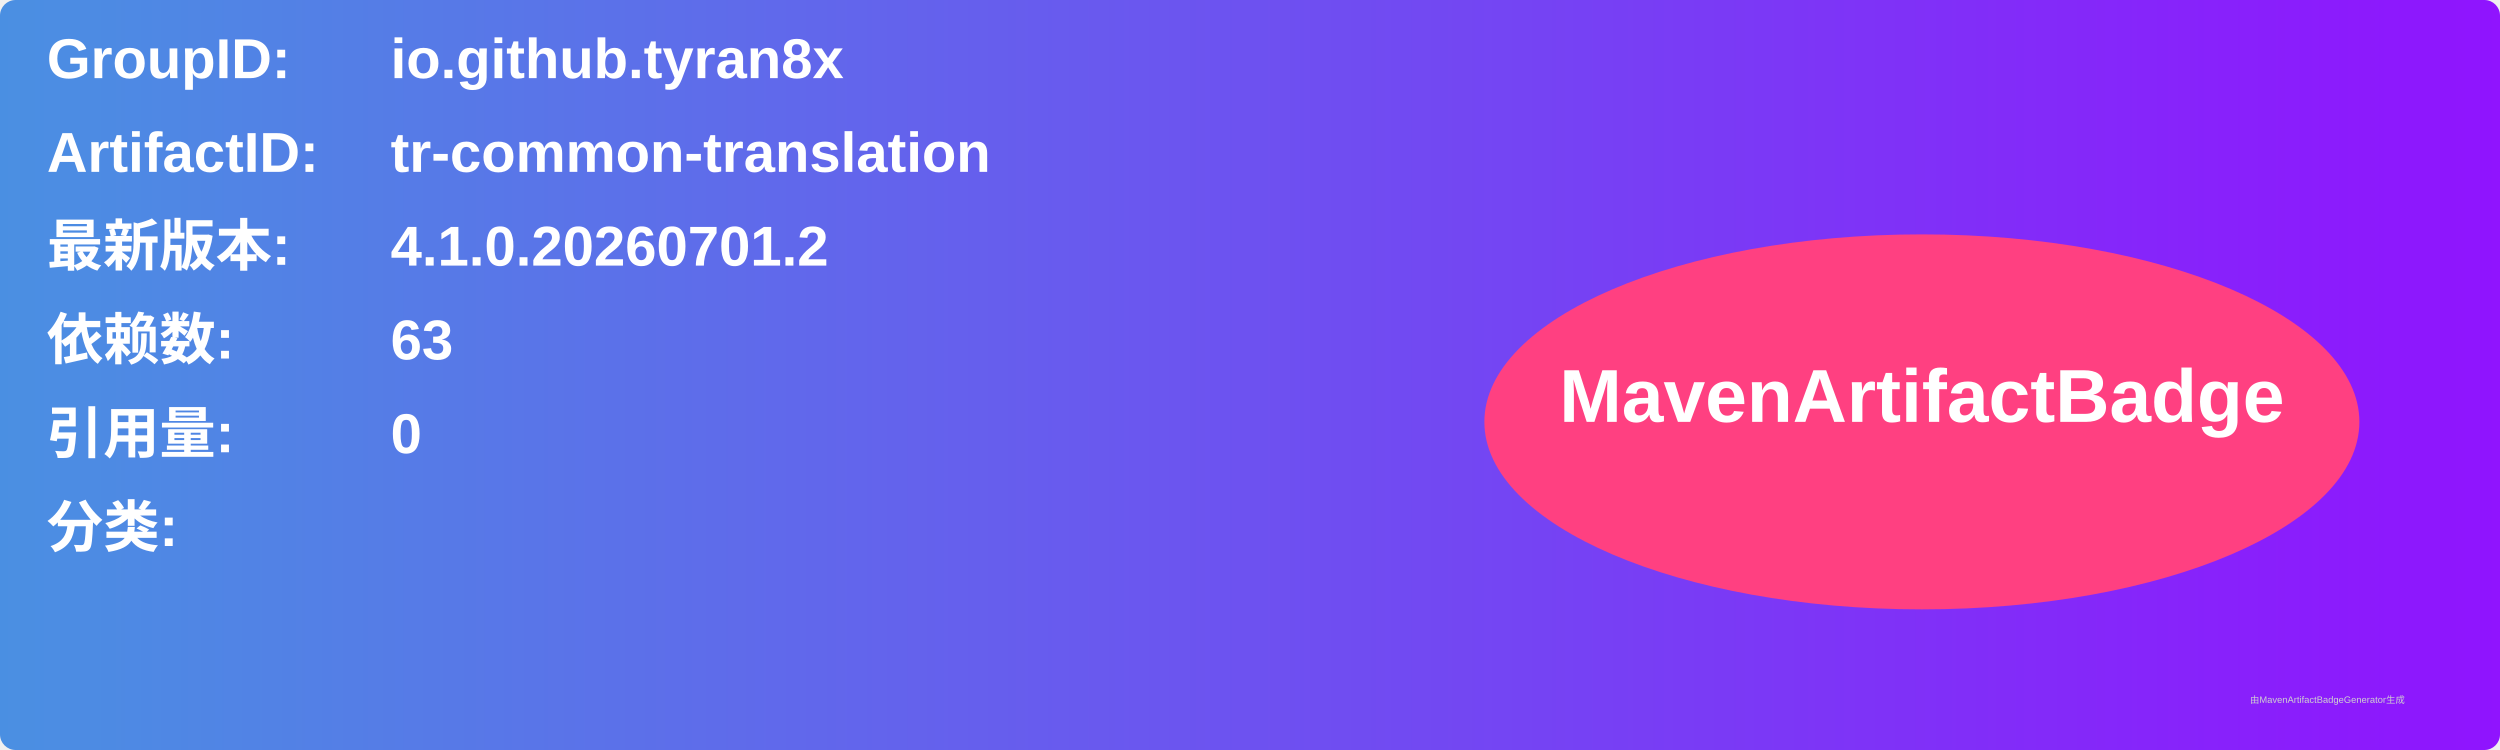
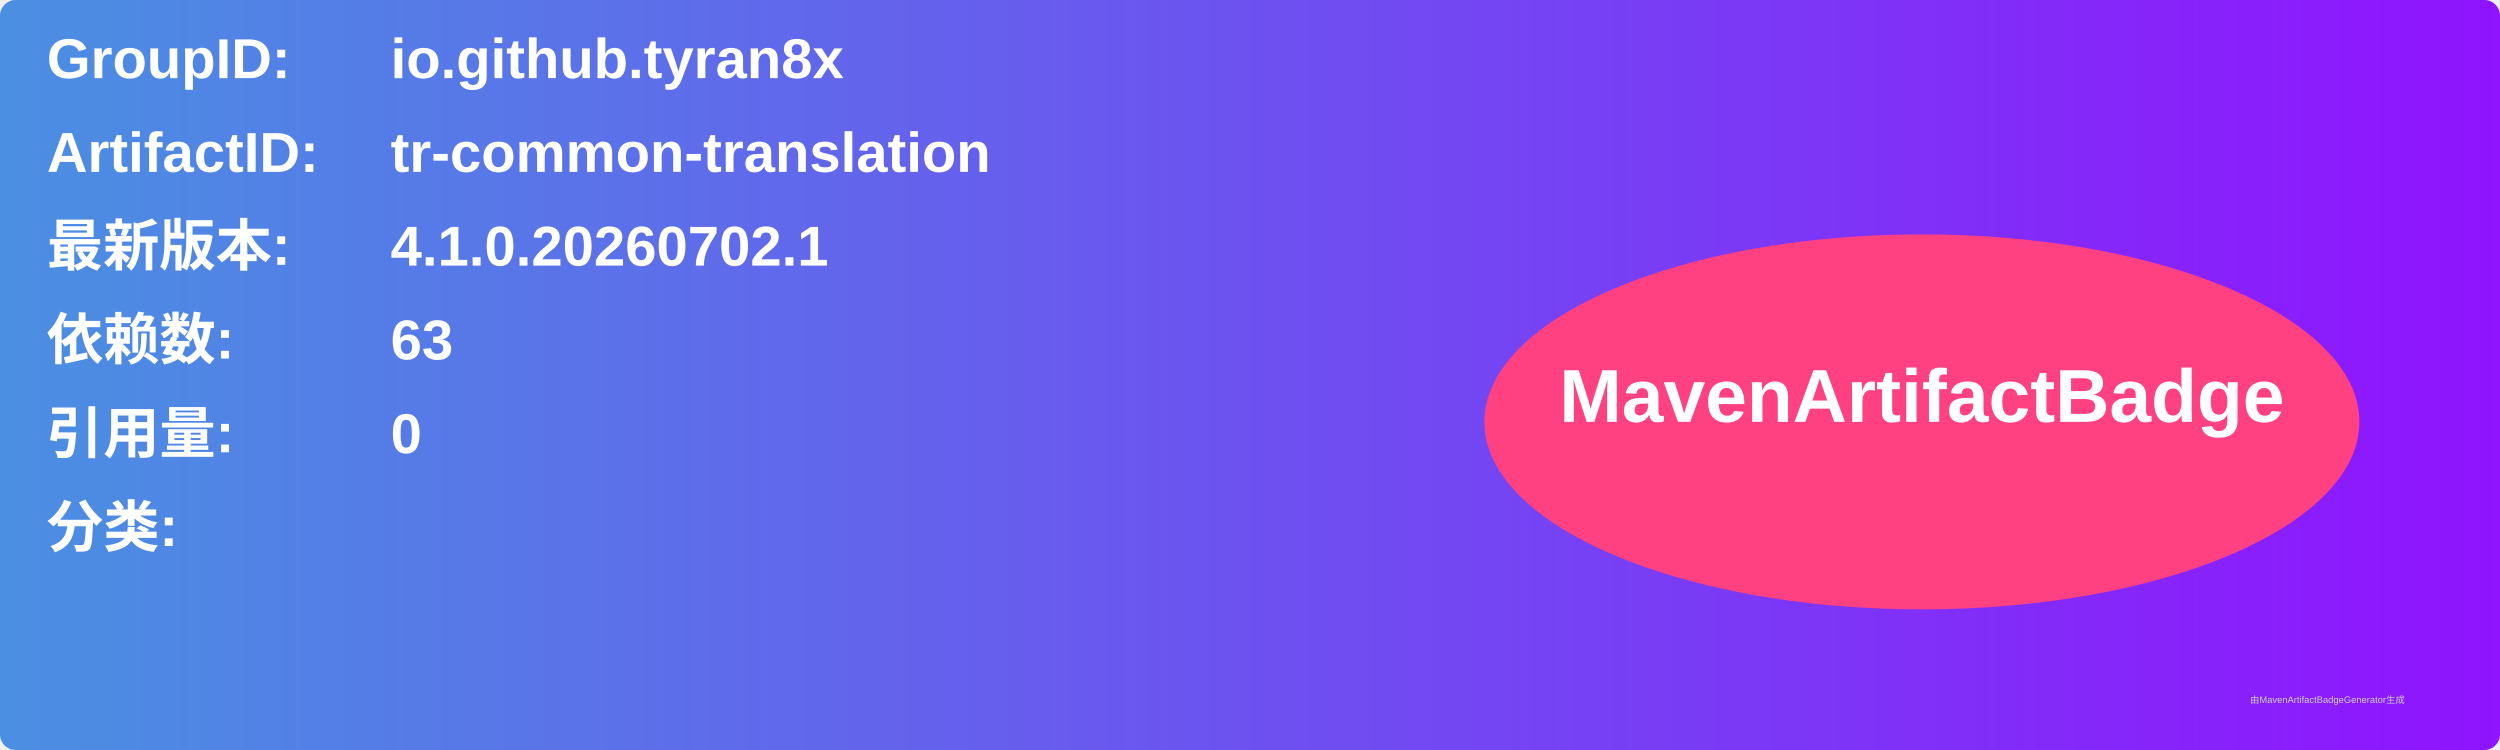
<svg xmlns="http://www.w3.org/2000/svg" width="800" height="240" viewBox="0 0 800 240">
  <linearGradient id="grad" x1="0%" y1="0%" x2="100%" y2="0%">
    <stop offset="0%" stop-color="#4a90e2" />
    <stop offset="100%" stop-color="#9013fe" />
  </linearGradient>
  <rect width="100%" height="100%" rx="5" ry="5" fill="url(#grad)" />
  <g transform="translate(15, 15)">
    <text x="0" y="10" font-family="Arial" font-size="18" fill="white" font-weight="bold" width="260">GroupID:</text>
    <text x="110" y="10" font-family="Arial" font-size="18" fill="white" font-weight="bold" width="460">io.github.tyran8x</text>
    <text x="0" y="40" font-family="Arial" font-size="18" fill="white" font-weight="bold" width="260">ArtifactID:</text>
    <text x="110" y="40" font-family="Arial" font-size="18" fill="white" font-weight="bold" width="460">tr-common-translation</text>
    <text x="0" y="70" font-family="Arial" font-size="18" fill="white" font-weight="bold">最新版本:</text>
    <text x="110" y="70" font-family="Arial" font-size="18" fill="white" font-weight="bold">
-       <tspan font-weight="bold">4.1.0.20260701.2</tspan>
+       <tspan font-weight="bold">4.1.0.20260702.1</tspan>
    </text>
    <text x="0" y="100" font-family="Arial" font-size="18" fill="white" font-weight="bold">依赖数: </text>
    <text x="110" y="100" font-family="Arial" font-size="18" fill="white">
      <tspan font-weight="bold">63</tspan>
    </text>
    <text x="0" y="130" font-family="Arial" font-size="18" fill="white" font-weight="bold">引用量: </text>
    <text x="110" y="130" font-family="Arial" font-size="18" fill="white">
      <tspan font-weight="bold">0</tspan>
    </text>
    <text x="0" y="160" font-family="Arial" font-size="18" fill="white" font-weight="bold">分类:</text>
    <text x="10" y="190" font-family="Arial" font-size="10" fill="white">
      <tspan font-weight="bold" />
    </text>
    <ellipse cx="600" cy="120" rx="140" ry="60" fill="#ff4081" />
    <text x="600" y="120" text-anchor="middle" font-family="Arial" font-size="24" fill="white" font-weight="bold">MavenArtifactBadge</text>
  </g>
  <text x="720" y="225" font-family="Arial" font-size="3" fill="#d0d0d0">由MavenArtifactBadgeGenerator生成</text>
</svg>
